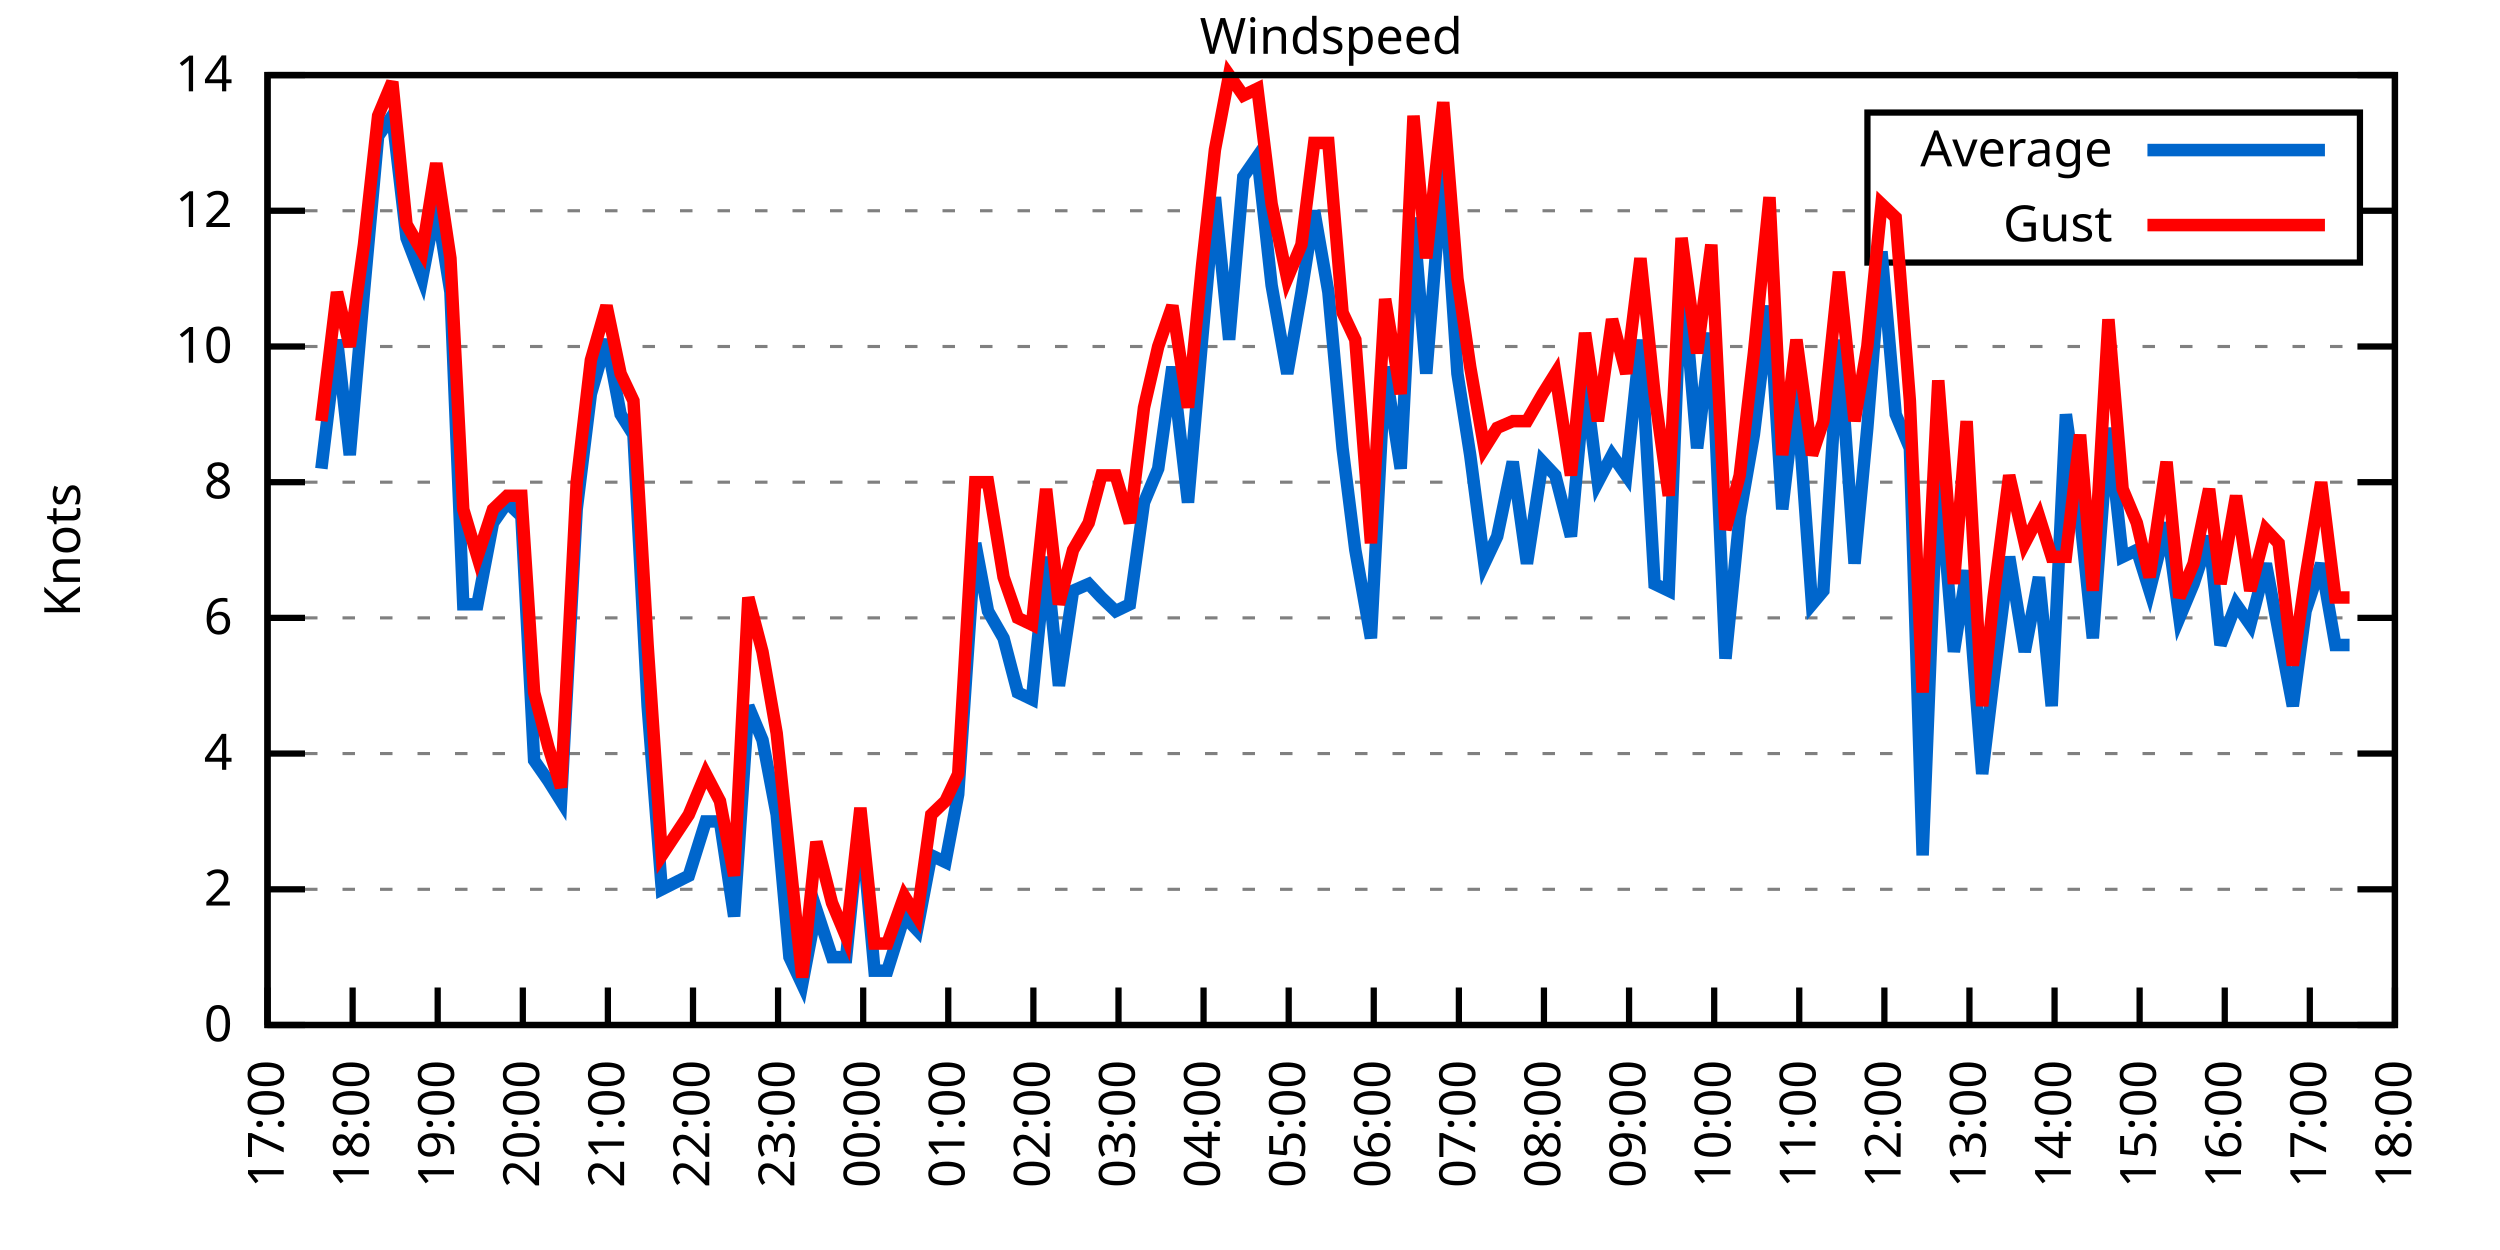
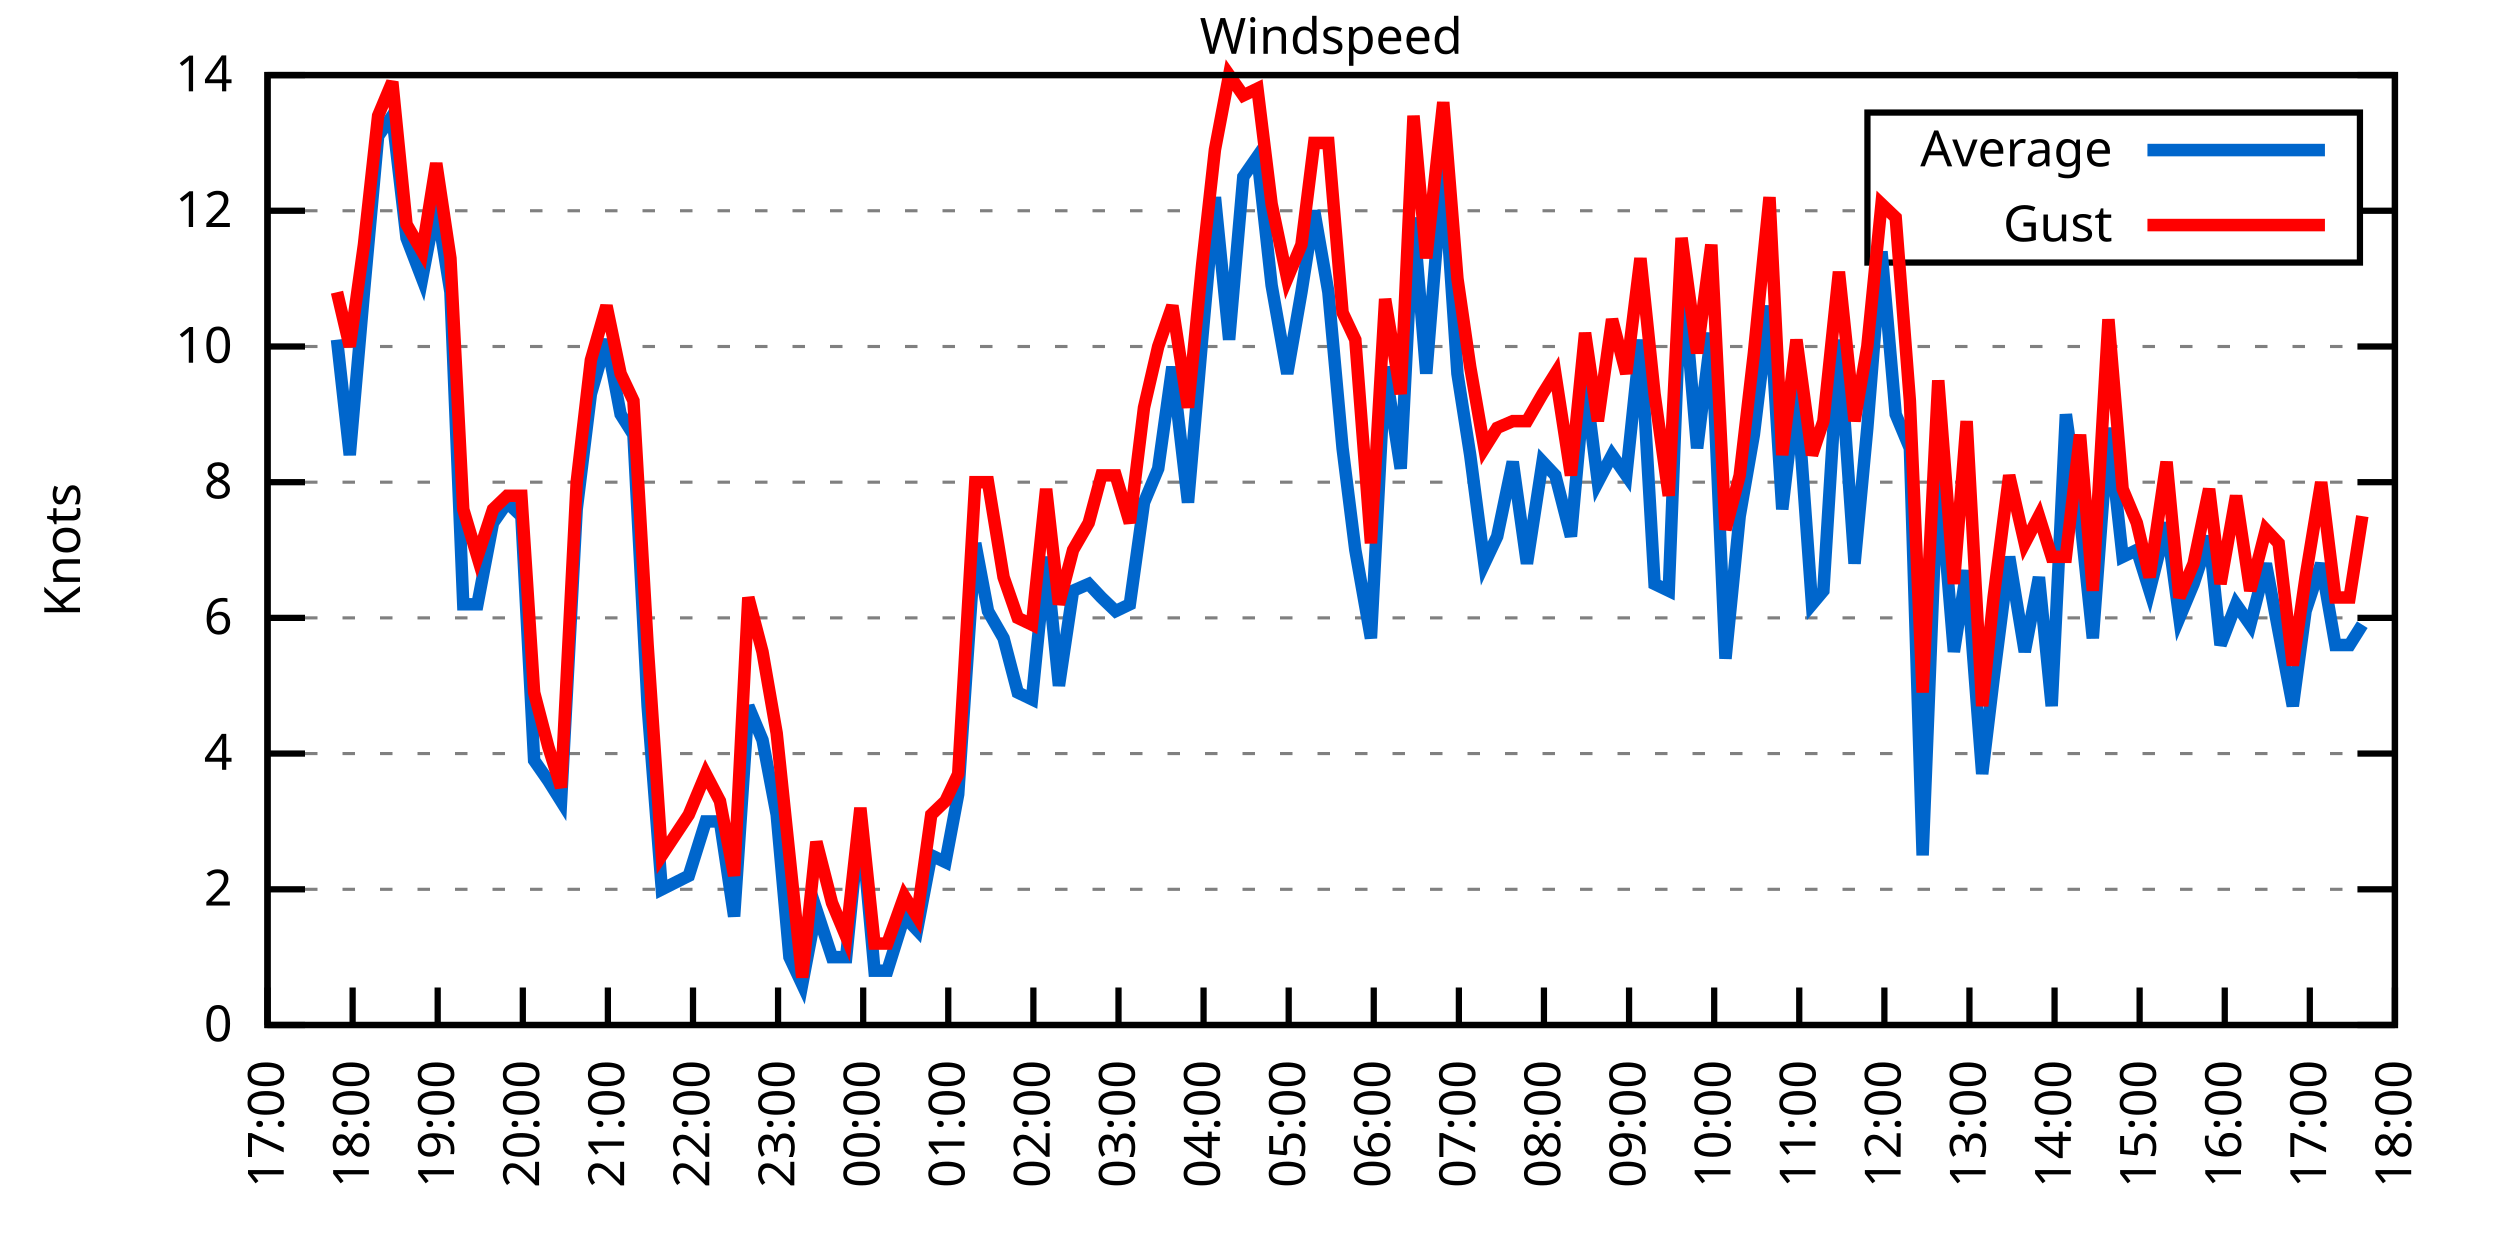
<svg xmlns="http://www.w3.org/2000/svg" xmlns:xlink="http://www.w3.org/1999/xlink" width="400" height="200" viewBox="0 0 400 200">
  <g id="gnuplot_canvas">
    <rect x="0" y="0" width="400" height="200" fill="none" />
    <defs>
      <circle id="gpDot" r="0.5" stroke-width="0.5" stroke="currentColor" />
      <path id="gpPt0" stroke-width="0.333" stroke="currentColor" d="M-1,0 h2 M0,-1 v2" />
      <path id="gpPt1" stroke-width="0.333" stroke="currentColor" d="M-1,-1 L1,1 M1,-1 L-1,1" />
      <path id="gpPt2" stroke-width="0.333" stroke="currentColor" d="M-1,0 L1,0 M0,-1 L0,1 M-1,-1 L1,1 M-1,1 L1,-1" />
      <rect id="gpPt3" stroke-width="0.333" stroke="currentColor" x="-1" y="-1" width="2" height="2" />
      <rect id="gpPt4" stroke-width="0.333" stroke="currentColor" fill="currentColor" x="-1" y="-1" width="2" height="2" />
      <circle id="gpPt5" stroke-width="0.333" stroke="currentColor" cx="0" cy="0" r="1" />
      <use xlink:href="#gpPt5" id="gpPt6" fill="currentColor" stroke="none" />
      <path id="gpPt7" stroke-width="0.333" stroke="currentColor" d="M0,-1.33 L-1.33,0.67 L1.33,0.67 z" />
      <use xlink:href="#gpPt7" id="gpPt8" fill="currentColor" stroke="none" />
      <use xlink:href="#gpPt7" id="gpPt9" stroke="currentColor" transform="rotate(180)" />
      <use xlink:href="#gpPt9" id="gpPt10" fill="currentColor" stroke="none" />
      <use xlink:href="#gpPt3" id="gpPt11" stroke="currentColor" transform="rotate(45)" />
      <use xlink:href="#gpPt11" id="gpPt12" fill="currentColor" stroke="none" />
      <path id="gpPt13" stroke-width="0.333" stroke="currentColor" d="M0,1.330 L1.265,0.411 L0.782,-1.067 L-0.782,-1.076 L-1.265,0.411 z" />
      <use xlink:href="#gpPt13" id="gpPt14" fill="currentColor" stroke="none" />
      <filter id="textbox" filterUnits="objectBoundingBox" x="0" y="0" height="1" width="1">
        <feFlood flood-color="white" flood-opacity="1" result="bgnd" />
        <feComposite in="SourceGraphic" in2="bgnd" operator="atop" />
      </filter>
      <filter id="greybox" filterUnits="objectBoundingBox" x="0" y="0" height="1" width="1">
        <feFlood flood-color="lightgrey" flood-opacity="1" result="grey" />
        <feComposite in="SourceGraphic" in2="grey" operator="atop" />
      </filter>
    </defs>
    <g fill="none" color="white" stroke="currentColor" stroke-width="1.00" stroke-linecap="butt" stroke-linejoin="miter">
</g>
    <g fill="none" color="black" stroke="currentColor" stroke-width="1.00" stroke-linecap="butt" stroke-linejoin="miter">
      <g stroke="none" shape-rendering="crispEdges">
        <polygon fill="rgb(255, 255, 255)" points="42.80,164.00 383.18,164.00 383.18,12.02 42.80,12.02 " />
      </g>
    </g>
    <g fill="none" color="black" stroke="currentColor" stroke-width="1.00" stroke-linecap="butt" stroke-linejoin="miter">
</g>
    <g fill="none" color="black" stroke="black" stroke-width="0.50" stroke-linecap="butt" stroke-linejoin="miter">
</g>
    <g fill="none" color="gray" stroke="currentColor" stroke-width="0.50" stroke-linecap="butt" stroke-linejoin="miter">
      <path stroke="gray" stroke-dasharray="2,4" class="gridline" d="M42.80,164.00 L383.19,164.00  " />
    </g>
    <g fill="none" color="gray" stroke="gray" stroke-width="1.00" stroke-linecap="butt" stroke-linejoin="miter">
</g>
    <g fill="none" color="black" stroke="currentColor" stroke-width="1.00" stroke-linecap="butt" stroke-linejoin="miter">
      <path stroke="black" d="M42.80,164.00 L48.80,164.00 M383.19,164.00 L377.19,164.00  " />
      <g transform="translate(37.20,166.60)" stroke="none" fill="black" font-family="Sans" font-size="8.00" text-anchor="end">
        <text>
          <tspan font-family="Sans"> 0</tspan>
        </text>
      </g>
    </g>
    <g fill="none" color="black" stroke="currentColor" stroke-width="1.00" stroke-linecap="butt" stroke-linejoin="miter">
</g>
    <g fill="none" color="black" stroke="black" stroke-width="0.50" stroke-linecap="butt" stroke-linejoin="miter">
</g>
    <g fill="none" color="gray" stroke="currentColor" stroke-width="0.50" stroke-linecap="butt" stroke-linejoin="miter">
      <path stroke="gray" stroke-dasharray="2,4" class="gridline" d="M42.80,142.29 L383.19,142.29  " />
    </g>
    <g fill="none" color="gray" stroke="gray" stroke-width="1.00" stroke-linecap="butt" stroke-linejoin="miter">
</g>
    <g fill="none" color="black" stroke="currentColor" stroke-width="1.00" stroke-linecap="butt" stroke-linejoin="miter">
      <path stroke="black" d="M42.80,142.29 L48.80,142.29 M383.19,142.29 L377.19,142.29  " />
      <g transform="translate(37.20,144.89)" stroke="none" fill="black" font-family="Sans" font-size="8.00" text-anchor="end">
        <text>
          <tspan font-family="Sans"> 2</tspan>
        </text>
      </g>
    </g>
    <g fill="none" color="black" stroke="currentColor" stroke-width="1.00" stroke-linecap="butt" stroke-linejoin="miter">
</g>
    <g fill="none" color="black" stroke="black" stroke-width="0.50" stroke-linecap="butt" stroke-linejoin="miter">
</g>
    <g fill="none" color="gray" stroke="currentColor" stroke-width="0.50" stroke-linecap="butt" stroke-linejoin="miter">
      <path stroke="gray" stroke-dasharray="2,4" class="gridline" d="M42.80,120.57 L383.19,120.57  " />
    </g>
    <g fill="none" color="gray" stroke="gray" stroke-width="1.00" stroke-linecap="butt" stroke-linejoin="miter">
</g>
    <g fill="none" color="black" stroke="currentColor" stroke-width="1.00" stroke-linecap="butt" stroke-linejoin="miter">
      <path stroke="black" d="M42.80,120.57 L48.80,120.57 M383.19,120.57 L377.19,120.57  " />
      <g transform="translate(37.20,123.17)" stroke="none" fill="black" font-family="Sans" font-size="8.00" text-anchor="end">
        <text>
          <tspan font-family="Sans"> 4</tspan>
        </text>
      </g>
    </g>
    <g fill="none" color="black" stroke="currentColor" stroke-width="1.00" stroke-linecap="butt" stroke-linejoin="miter">
</g>
    <g fill="none" color="black" stroke="black" stroke-width="0.50" stroke-linecap="butt" stroke-linejoin="miter">
</g>
    <g fill="none" color="gray" stroke="currentColor" stroke-width="0.50" stroke-linecap="butt" stroke-linejoin="miter">
      <path stroke="gray" stroke-dasharray="2,4" class="gridline" d="M42.80,98.86 L383.19,98.86  " />
    </g>
    <g fill="none" color="gray" stroke="gray" stroke-width="1.00" stroke-linecap="butt" stroke-linejoin="miter">
</g>
    <g fill="none" color="black" stroke="currentColor" stroke-width="1.00" stroke-linecap="butt" stroke-linejoin="miter">
      <path stroke="black" d="M42.80,98.86 L48.80,98.86 M383.19,98.86 L377.19,98.86  " />
      <g transform="translate(37.20,101.46)" stroke="none" fill="black" font-family="Sans" font-size="8.00" text-anchor="end">
        <text>
          <tspan font-family="Sans"> 6</tspan>
        </text>
      </g>
    </g>
    <g fill="none" color="black" stroke="currentColor" stroke-width="1.00" stroke-linecap="butt" stroke-linejoin="miter">
</g>
    <g fill="none" color="black" stroke="black" stroke-width="0.50" stroke-linecap="butt" stroke-linejoin="miter">
</g>
    <g fill="none" color="gray" stroke="currentColor" stroke-width="0.50" stroke-linecap="butt" stroke-linejoin="miter">
      <path stroke="gray" stroke-dasharray="2,4" class="gridline" d="M42.80,77.15 L383.19,77.15  " />
    </g>
    <g fill="none" color="gray" stroke="gray" stroke-width="1.00" stroke-linecap="butt" stroke-linejoin="miter">
</g>
    <g fill="none" color="black" stroke="currentColor" stroke-width="1.00" stroke-linecap="butt" stroke-linejoin="miter">
      <path stroke="black" d="M42.80,77.15 L48.80,77.15 M383.19,77.15 L377.19,77.15  " />
      <g transform="translate(37.20,79.75)" stroke="none" fill="black" font-family="Sans" font-size="8.00" text-anchor="end">
        <text>
          <tspan font-family="Sans"> 8</tspan>
        </text>
      </g>
    </g>
    <g fill="none" color="black" stroke="currentColor" stroke-width="1.00" stroke-linecap="butt" stroke-linejoin="miter">
</g>
    <g fill="none" color="black" stroke="black" stroke-width="0.50" stroke-linecap="butt" stroke-linejoin="miter">
</g>
    <g fill="none" color="gray" stroke="currentColor" stroke-width="0.50" stroke-linecap="butt" stroke-linejoin="miter">
      <path stroke="gray" stroke-dasharray="2,4" class="gridline" d="M42.80,55.44 L383.19,55.44  " />
    </g>
    <g fill="none" color="gray" stroke="gray" stroke-width="1.00" stroke-linecap="butt" stroke-linejoin="miter">
</g>
    <g fill="none" color="black" stroke="currentColor" stroke-width="1.00" stroke-linecap="butt" stroke-linejoin="miter">
      <path stroke="black" d="M42.80,55.44 L48.80,55.44 M383.19,55.44 L377.19,55.44  " />
      <g transform="translate(37.20,58.04)" stroke="none" fill="black" font-family="Sans" font-size="8.00" text-anchor="end">
        <text>
          <tspan font-family="Sans"> 10</tspan>
        </text>
      </g>
    </g>
    <g fill="none" color="black" stroke="currentColor" stroke-width="1.00" stroke-linecap="butt" stroke-linejoin="miter">
</g>
    <g fill="none" color="black" stroke="black" stroke-width="0.50" stroke-linecap="butt" stroke-linejoin="miter">
</g>
    <g fill="none" color="gray" stroke="currentColor" stroke-width="0.50" stroke-linecap="butt" stroke-linejoin="miter">
      <path stroke="gray" stroke-dasharray="2,4" class="gridline" d="M42.80,33.72 L298.79,33.72 M377.59,33.72 L383.19,33.72  " />
    </g>
    <g fill="none" color="gray" stroke="gray" stroke-width="1.00" stroke-linecap="butt" stroke-linejoin="miter">
</g>
    <g fill="none" color="black" stroke="currentColor" stroke-width="1.00" stroke-linecap="butt" stroke-linejoin="miter">
      <path stroke="black" d="M42.80,33.72 L48.80,33.72 M383.19,33.72 L377.19,33.72  " />
      <g transform="translate(37.20,36.32)" stroke="none" fill="black" font-family="Sans" font-size="8.00" text-anchor="end">
        <text>
          <tspan font-family="Sans"> 12</tspan>
        </text>
      </g>
    </g>
    <g fill="none" color="black" stroke="currentColor" stroke-width="1.00" stroke-linecap="butt" stroke-linejoin="miter">
</g>
    <g fill="none" color="black" stroke="black" stroke-width="0.50" stroke-linecap="butt" stroke-linejoin="miter">
</g>
    <g fill="none" color="gray" stroke="currentColor" stroke-width="0.50" stroke-linecap="butt" stroke-linejoin="miter">
      <path stroke="gray" stroke-dasharray="2,4" class="gridline" d="M42.80,12.01 L383.19,12.01  " />
    </g>
    <g fill="none" color="gray" stroke="gray" stroke-width="1.00" stroke-linecap="butt" stroke-linejoin="miter">
</g>
    <g fill="none" color="black" stroke="currentColor" stroke-width="1.00" stroke-linecap="butt" stroke-linejoin="miter">
      <path stroke="black" d="M42.80,12.01 L48.80,12.01 M383.19,12.01 L377.19,12.01  " />
      <g transform="translate(37.20,14.61)" stroke="none" fill="black" font-family="Sans" font-size="8.00" text-anchor="end">
        <text>
          <tspan font-family="Sans"> 14</tspan>
        </text>
      </g>
    </g>
    <g fill="none" color="black" stroke="currentColor" stroke-width="1.00" stroke-linecap="butt" stroke-linejoin="miter">
      <path stroke="black" d="M42.80,164.00 L42.80,158.00  " />
      <g transform="translate(45.40,169.60) rotate(270.00)" stroke="none" fill="black" font-family="Sans" font-size="8.00" text-anchor="end">
        <text>
          <tspan font-family="Sans">17:00</tspan>
        </text>
      </g>
    </g>
    <g fill="none" color="black" stroke="currentColor" stroke-width="1.00" stroke-linecap="butt" stroke-linejoin="miter">
      <path stroke="black" d="M56.42,164.00 L56.42,158.00  " />
      <g transform="translate(59.02,169.60) rotate(270.00)" stroke="none" fill="black" font-family="Sans" font-size="8.00" text-anchor="end">
        <text>
          <tspan font-family="Sans">18:00</tspan>
        </text>
      </g>
    </g>
    <g fill="none" color="black" stroke="currentColor" stroke-width="1.00" stroke-linecap="butt" stroke-linejoin="miter">
      <path stroke="black" d="M70.03,164.00 L70.03,158.00  " />
      <g transform="translate(72.63,169.60) rotate(270.00)" stroke="none" fill="black" font-family="Sans" font-size="8.00" text-anchor="end">
        <text>
          <tspan font-family="Sans">19:00</tspan>
        </text>
      </g>
    </g>
    <g fill="none" color="black" stroke="currentColor" stroke-width="1.00" stroke-linecap="butt" stroke-linejoin="miter">
      <path stroke="black" d="M83.65,164.00 L83.65,158.00  " />
      <g transform="translate(86.25,169.60) rotate(270.00)" stroke="none" fill="black" font-family="Sans" font-size="8.00" text-anchor="end">
        <text>
          <tspan font-family="Sans">20:00</tspan>
        </text>
      </g>
    </g>
    <g fill="none" color="black" stroke="currentColor" stroke-width="1.00" stroke-linecap="butt" stroke-linejoin="miter">
      <path stroke="black" d="M97.26,164.00 L97.26,158.00  " />
      <g transform="translate(99.86,169.60) rotate(270.00)" stroke="none" fill="black" font-family="Sans" font-size="8.00" text-anchor="end">
        <text>
          <tspan font-family="Sans">21:00</tspan>
        </text>
      </g>
    </g>
    <g fill="none" color="black" stroke="currentColor" stroke-width="1.00" stroke-linecap="butt" stroke-linejoin="miter">
      <path stroke="black" d="M110.88,164.00 L110.88,158.00  " />
      <g transform="translate(113.48,169.60) rotate(270.00)" stroke="none" fill="black" font-family="Sans" font-size="8.00" text-anchor="end">
        <text>
          <tspan font-family="Sans">22:00</tspan>
        </text>
      </g>
    </g>
    <g fill="none" color="black" stroke="currentColor" stroke-width="1.00" stroke-linecap="butt" stroke-linejoin="miter">
      <path stroke="black" d="M124.49,164.00 L124.49,158.00  " />
      <g transform="translate(127.09,169.60) rotate(270.00)" stroke="none" fill="black" font-family="Sans" font-size="8.00" text-anchor="end">
        <text>
          <tspan font-family="Sans">23:00</tspan>
        </text>
      </g>
    </g>
    <g fill="none" color="black" stroke="currentColor" stroke-width="1.00" stroke-linecap="butt" stroke-linejoin="miter">
      <path stroke="black" d="M138.11,164.00 L138.11,158.00  " />
      <g transform="translate(140.71,169.60) rotate(270.00)" stroke="none" fill="black" font-family="Sans" font-size="8.00" text-anchor="end">
        <text>
          <tspan font-family="Sans">00:00</tspan>
        </text>
      </g>
    </g>
    <g fill="none" color="black" stroke="currentColor" stroke-width="1.00" stroke-linecap="butt" stroke-linejoin="miter">
      <path stroke="black" d="M151.72,164.00 L151.72,158.00  " />
      <g transform="translate(154.32,169.60) rotate(270.00)" stroke="none" fill="black" font-family="Sans" font-size="8.00" text-anchor="end">
        <text>
          <tspan font-family="Sans">01:00</tspan>
        </text>
      </g>
    </g>
    <g fill="none" color="black" stroke="currentColor" stroke-width="1.00" stroke-linecap="butt" stroke-linejoin="miter">
      <path stroke="black" d="M165.34,164.00 L165.34,158.00  " />
      <g transform="translate(167.94,169.60) rotate(270.00)" stroke="none" fill="black" font-family="Sans" font-size="8.00" text-anchor="end">
        <text>
          <tspan font-family="Sans">02:00</tspan>
        </text>
      </g>
    </g>
    <g fill="none" color="black" stroke="currentColor" stroke-width="1.00" stroke-linecap="butt" stroke-linejoin="miter">
      <path stroke="black" d="M178.96,164.00 L178.96,158.00  " />
      <g transform="translate(181.56,169.60) rotate(270.00)" stroke="none" fill="black" font-family="Sans" font-size="8.00" text-anchor="end">
        <text>
          <tspan font-family="Sans">03:00</tspan>
        </text>
      </g>
    </g>
    <g fill="none" color="black" stroke="currentColor" stroke-width="1.00" stroke-linecap="butt" stroke-linejoin="miter">
      <path stroke="black" d="M192.57,164.00 L192.57,158.00  " />
      <g transform="translate(195.17,169.60) rotate(270.00)" stroke="none" fill="black" font-family="Sans" font-size="8.00" text-anchor="end">
        <text>
          <tspan font-family="Sans">04:00</tspan>
        </text>
      </g>
    </g>
    <g fill="none" color="black" stroke="currentColor" stroke-width="1.00" stroke-linecap="butt" stroke-linejoin="miter">
      <path stroke="black" d="M206.19,164.00 L206.19,158.00  " />
      <g transform="translate(208.79,169.60) rotate(270.00)" stroke="none" fill="black" font-family="Sans" font-size="8.00" text-anchor="end">
        <text>
          <tspan font-family="Sans">05:00</tspan>
        </text>
      </g>
    </g>
    <g fill="none" color="black" stroke="currentColor" stroke-width="1.00" stroke-linecap="butt" stroke-linejoin="miter">
      <path stroke="black" d="M219.80,164.00 L219.80,158.00  " />
      <g transform="translate(222.40,169.60) rotate(270.00)" stroke="none" fill="black" font-family="Sans" font-size="8.00" text-anchor="end">
        <text>
          <tspan font-family="Sans">06:00</tspan>
        </text>
      </g>
    </g>
    <g fill="none" color="black" stroke="currentColor" stroke-width="1.00" stroke-linecap="butt" stroke-linejoin="miter">
      <path stroke="black" d="M233.42,164.00 L233.42,158.00  " />
      <g transform="translate(236.02,169.60) rotate(270.00)" stroke="none" fill="black" font-family="Sans" font-size="8.00" text-anchor="end">
        <text>
          <tspan font-family="Sans">07:00</tspan>
        </text>
      </g>
    </g>
    <g fill="none" color="black" stroke="currentColor" stroke-width="1.00" stroke-linecap="butt" stroke-linejoin="miter">
      <path stroke="black" d="M247.03,164.00 L247.03,158.00  " />
      <g transform="translate(249.63,169.60) rotate(270.00)" stroke="none" fill="black" font-family="Sans" font-size="8.00" text-anchor="end">
        <text>
          <tspan font-family="Sans">08:00</tspan>
        </text>
      </g>
    </g>
    <g fill="none" color="black" stroke="currentColor" stroke-width="1.00" stroke-linecap="butt" stroke-linejoin="miter">
      <path stroke="black" d="M260.65,164.00 L260.65,158.00  " />
      <g transform="translate(263.25,169.60) rotate(270.00)" stroke="none" fill="black" font-family="Sans" font-size="8.00" text-anchor="end">
        <text>
          <tspan font-family="Sans">09:00</tspan>
        </text>
      </g>
    </g>
    <g fill="none" color="black" stroke="currentColor" stroke-width="1.00" stroke-linecap="butt" stroke-linejoin="miter">
      <path stroke="black" d="M274.27,164.00 L274.27,158.00  " />
      <g transform="translate(276.87,169.60) rotate(270.00)" stroke="none" fill="black" font-family="Sans" font-size="8.00" text-anchor="end">
        <text>
          <tspan font-family="Sans">10:00</tspan>
        </text>
      </g>
    </g>
    <g fill="none" color="black" stroke="currentColor" stroke-width="1.00" stroke-linecap="butt" stroke-linejoin="miter">
      <path stroke="black" d="M287.88,164.00 L287.88,158.00  " />
      <g transform="translate(290.48,169.60) rotate(270.00)" stroke="none" fill="black" font-family="Sans" font-size="8.00" text-anchor="end">
        <text>
          <tspan font-family="Sans">11:00</tspan>
        </text>
      </g>
    </g>
    <g fill="none" color="black" stroke="currentColor" stroke-width="1.00" stroke-linecap="butt" stroke-linejoin="miter">
      <path stroke="black" d="M301.50,164.00 L301.50,158.00  " />
      <g transform="translate(304.10,169.60) rotate(270.00)" stroke="none" fill="black" font-family="Sans" font-size="8.00" text-anchor="end">
        <text>
          <tspan font-family="Sans">12:00</tspan>
        </text>
      </g>
    </g>
    <g fill="none" color="black" stroke="currentColor" stroke-width="1.00" stroke-linecap="butt" stroke-linejoin="miter">
      <path stroke="black" d="M315.11,164.00 L315.11,158.00  " />
      <g transform="translate(317.71,169.60) rotate(270.00)" stroke="none" fill="black" font-family="Sans" font-size="8.00" text-anchor="end">
        <text>
          <tspan font-family="Sans">13:00</tspan>
        </text>
      </g>
    </g>
    <g fill="none" color="black" stroke="currentColor" stroke-width="1.00" stroke-linecap="butt" stroke-linejoin="miter">
      <path stroke="black" d="M328.73,164.00 L328.73,158.00  " />
      <g transform="translate(331.33,169.60) rotate(270.00)" stroke="none" fill="black" font-family="Sans" font-size="8.00" text-anchor="end">
        <text>
          <tspan font-family="Sans">14:00</tspan>
        </text>
      </g>
    </g>
    <g fill="none" color="black" stroke="currentColor" stroke-width="1.00" stroke-linecap="butt" stroke-linejoin="miter">
      <path stroke="black" d="M342.34,164.00 L342.34,158.00  " />
      <g transform="translate(344.94,169.60) rotate(270.00)" stroke="none" fill="black" font-family="Sans" font-size="8.00" text-anchor="end">
        <text>
          <tspan font-family="Sans">15:00</tspan>
        </text>
      </g>
    </g>
    <g fill="none" color="black" stroke="currentColor" stroke-width="1.00" stroke-linecap="butt" stroke-linejoin="miter">
      <path stroke="black" d="M355.96,164.00 L355.96,158.00  " />
      <g transform="translate(358.56,169.60) rotate(270.00)" stroke="none" fill="black" font-family="Sans" font-size="8.00" text-anchor="end">
        <text>
          <tspan font-family="Sans">16:00</tspan>
        </text>
      </g>
    </g>
    <g fill="none" color="black" stroke="currentColor" stroke-width="1.00" stroke-linecap="butt" stroke-linejoin="miter">
      <path stroke="black" d="M369.57,164.00 L369.57,158.00  " />
      <g transform="translate(372.17,169.60) rotate(270.00)" stroke="none" fill="black" font-family="Sans" font-size="8.00" text-anchor="end">
        <text>
          <tspan font-family="Sans">17:00</tspan>
        </text>
      </g>
    </g>
    <g fill="none" color="black" stroke="currentColor" stroke-width="1.00" stroke-linecap="butt" stroke-linejoin="miter">
      <path stroke="black" d="M383.19,164.00 L383.19,158.00  " />
      <g transform="translate(385.79,169.60) rotate(270.00)" stroke="none" fill="black" font-family="Sans" font-size="8.00" text-anchor="end">
        <text>
          <tspan font-family="Sans">18:00</tspan>
        </text>
      </g>
    </g>
    <g fill="none" color="black" stroke="currentColor" stroke-width="1.00" stroke-linecap="butt" stroke-linejoin="miter">
</g>
    <g fill="none" color="black" stroke="currentColor" stroke-width="1.00" stroke-linecap="butt" stroke-linejoin="miter">
      <path stroke="black" d="M42.80,12.01 L42.80,164.00 L383.19,164.00 L383.19,12.01 L42.80,12.01 Z  " />
    </g>
    <g fill="none" color="black" stroke="currentColor" stroke-width="1.00" stroke-linecap="butt" stroke-linejoin="miter">
</g>
    <g fill="none" color="black" stroke="currentColor" stroke-width="1.00" stroke-linecap="butt" stroke-linejoin="miter">
      <path stroke="black" d="M298.79,42.01 L298.79,18.01 L377.59,18.01 L377.59,42.01 L298.79,42.01 Z  " />
    </g>
    <g id="Windspeed_plot_1">
      <g fill="none" color="white" stroke="black" stroke-width="2.00" stroke-linecap="butt" stroke-linejoin="miter">
</g>
      <g fill="none" color="black" stroke="currentColor" stroke-width="2.00" stroke-linecap="butt" stroke-linejoin="miter">
        <g transform="translate(337.99,26.61)" stroke="none" fill="black" font-family="Sans" font-size="8.00" text-anchor="end">
          <text>
            <tspan font-family="Sans">Average</tspan>
          </text>
        </g>
      </g>
      <g fill="none" color="black" stroke="currentColor" stroke-width="2.00" stroke-linecap="butt" stroke-linejoin="miter">
-         <path stroke="rgb(  0, 102, 204)" d="M343.59,24.01 L371.99,24.01 M51.42,74.98 L53.92,54.35 L55.96,72.81 L58.23,46.75 L60.50,21.78 L62.77,18.52   L65.04,38.07 L67.54,44.58 L69.80,32.64 L72.07,46.75 L74.12,96.69 L76.39,96.69 L78.88,83.66 L81.15,80.41   L83.42,82.58 L85.46,121.66 L87.73,124.92 L89.77,128.17 L92.27,81.49 L94.54,63.04 L97.04,54.35 L99.30,66.29   L101.35,69.55 L103.62,112.97 L105.89,142.29 L110.20,140.12 L112.92,131.43 L115.19,131.43 L117.46,146.63 L119.73,112.97   L122.00,118.40 L124.27,130.35 L126.31,153.14 L128.35,157.49 L130.62,145.54 L133.12,153.14 L135.39,153.14 L137.66,130.35   L139.92,155.31 L141.97,155.31 L144.69,146.63 L146.73,148.80 L149.00,136.86 L151.27,137.94 L153.31,127.09 L156.04,86.92   L158.08,97.78 L160.57,102.12 L162.84,110.80 L165.11,111.89 L167.38,89.09 L169.43,109.72 L171.69,94.52 L174.19,93.43   L176.23,95.60 L178.50,97.78 L180.77,96.69 L183.04,80.41 L185.31,74.98 L187.58,58.69 L190.08,80.41 L192.34,54.35   L194.39,31.55 L196.66,54.35 L198.93,28.29 L201.19,25.04 L203.46,45.66 L205.96,59.78 L208.23,46.75 L210.27,33.72   L212.54,46.75 L214.81,71.72 L216.85,88.00 L219.35,102.12 L221.62,58.69 L224.11,74.98 L226.16,34.81 L228.20,59.78   L230.92,26.12 L233.19,59.78 L235.23,72.81 L237.50,90.18 L239.55,85.83 L242.04,73.89 L244.31,90.18 L246.81,73.89   L248.85,76.06 L251.35,85.83 L253.61,60.86 L255.66,77.15 L257.93,72.81 L260.20,76.06 L262.47,54.35 L264.73,93.43   L267.00,94.52 L269.05,42.41 L271.54,71.72 L273.81,53.26 L276.08,105.38 L278.35,82.58 L280.62,69.55 L283.12,48.92   L285.16,81.49 L287.43,61.95 L289.92,96.69 L291.74,94.52 L294.23,54.35 L296.73,90.18 L298.77,68.46 L301.04,40.24   L303.31,66.29 L305.58,71.72 L307.62,136.86 L310.12,73.89 L312.62,104.29 L314.66,91.26 L317.15,123.83 L318.97,108.63   L321.47,89.09 L323.96,104.29 L326.23,92.35 L328.27,112.97 L330.54,66.29 L332.81,82.58 L334.85,102.12 L337.35,68.46   L339.62,89.09 L341.89,88.00 L343.93,94.52 L346.65,83.66 L348.70,98.86 L350.97,93.43 L353.46,85.83 L355.28,103.20   L357.77,96.69 L360.04,99.95 L362.54,90.18 L364.58,101.03 L366.85,112.97 L368.89,97.78 L371.39,90.18 L373.66,103.20   L375.93,103.20  " />
+         <path stroke="rgb(  0, 102, 204)" d="M343.59,24.01 L371.99,24.01 M53.92,54.35 L55.96,72.81 L58.23,46.75 L60.50,21.78 L62.77,18.52 L65.04,38.07   L67.54,44.58 L69.80,32.64 L72.07,46.75 L74.12,96.69 L76.39,96.69 L78.88,83.66 L81.15,80.41 L83.42,82.58   L85.46,121.66 L87.73,124.92 L89.77,128.17 L92.27,81.49 L94.54,63.04 L97.04,54.35 L99.30,66.29 L101.35,69.55   L103.62,112.97 L105.89,142.29 L110.20,140.12 L112.92,131.43 L115.19,131.43 L117.46,146.63 L119.73,112.97 L122.00,118.40   L124.27,130.35 L126.31,153.14 L128.35,157.49 L130.62,145.54 L133.12,153.14 L135.39,153.14 L137.66,130.35 L139.92,155.31   L141.97,155.31 L144.69,146.63 L146.73,148.80 L149.00,136.86 L151.27,137.94 L153.31,127.09 L156.04,86.92 L158.08,97.78   L160.57,102.12 L162.84,110.80 L165.11,111.89 L167.38,89.09 L169.43,109.72 L171.69,94.52 L174.19,93.43 L176.23,95.60   L178.50,97.78 L180.77,96.69 L183.04,80.41 L185.31,74.98 L187.58,58.69 L190.08,80.41 L192.34,54.35 L194.39,31.55   L196.66,54.35 L198.93,28.29 L201.19,25.04 L203.46,45.66 L205.96,59.78 L208.23,46.75 L210.27,33.72 L212.54,46.75   L214.81,71.72 L216.85,88.00 L219.35,102.12 L221.62,58.69 L224.11,74.98 L226.16,34.81 L228.20,59.78 L230.92,26.12   L233.19,59.78 L235.23,72.81 L237.50,90.18 L239.55,85.83 L242.04,73.89 L244.31,90.18 L246.81,73.89 L248.85,76.06   L251.35,85.83 L253.61,60.86 L255.66,77.15 L257.93,72.81 L260.20,76.06 L262.47,54.35 L264.73,93.43 L267.00,94.52   L269.05,42.41 L271.54,71.72 L273.81,53.26 L276.08,105.38 L278.35,82.58 L280.62,69.55 L283.12,48.92 L285.16,81.49   L287.43,61.95 L289.92,96.69 L291.74,94.52 L294.23,54.35 L296.73,90.18 L298.77,68.46 L301.04,40.24 L303.31,66.29   L305.58,71.72 L307.62,136.86 L310.12,73.89 L312.62,104.29 L314.66,91.26 L317.15,123.83 L318.97,108.63 L321.47,89.09   L323.96,104.29 L326.23,92.35 L328.27,112.97 L330.54,66.29 L332.81,82.58 L334.85,102.12 L337.35,68.46 L339.62,89.09   L341.89,88.00 L343.93,94.52 L346.65,83.66 L348.70,98.86 L350.97,93.43 L353.46,85.83 L355.28,103.20 L357.77,96.69   L360.04,99.95 L362.54,90.18 L364.58,101.03 L366.85,112.97 L368.89,97.78 L371.39,90.18 L373.66,103.20 L375.93,103.20   L377.97,99.95  " />
      </g>
    </g>
    <g id="Windspeed_plot_2">
      <g fill="none" color="black" stroke="currentColor" stroke-width="2.00" stroke-linecap="butt" stroke-linejoin="miter">
        <g transform="translate(337.99,38.61)" stroke="none" fill="black" font-family="Sans" font-size="8.00" text-anchor="end">
          <text>
            <tspan font-family="Sans">Gust</tspan>
          </text>
        </g>
      </g>
      <g fill="none" color="black" stroke="currentColor" stroke-width="2.00" stroke-linecap="butt" stroke-linejoin="miter">
-         <path stroke="rgb(255,   0,   0)" d="M343.59,36.01 L371.99,36.01 M51.42,67.38 L53.92,46.75 L55.96,55.44 L58.23,39.15 L60.50,18.52 L62.77,13.10   L65.04,35.89 L67.54,40.24 L69.80,26.12 L72.07,41.32 L74.12,81.49 L76.39,89.09 L78.88,81.49 L81.15,79.32   L83.42,79.32 L85.46,110.80 L87.73,119.49 L89.77,126.00 L92.27,77.15 L94.54,57.61 L97.04,48.92 L99.30,59.78   L101.35,64.12 L103.62,103.20 L105.89,136.86 L110.20,130.35 L112.92,123.83 L115.19,128.17 L117.46,140.12 L119.73,95.60   L122.00,104.29 L124.27,117.32 L126.31,136.86 L128.35,156.40 L130.62,134.69 L133.12,144.46 L135.39,149.89 L137.66,129.26   L139.92,150.97 L141.97,150.97 L144.69,143.37 L146.73,146.63 L149.00,130.35 L151.27,128.17 L153.31,123.83 L156.04,77.15   L158.08,77.15 L160.57,92.35 L162.84,98.86 L165.11,99.95 L167.38,78.23 L169.43,96.69 L171.69,88.00 L174.19,83.66   L176.23,76.06 L178.50,76.06 L180.77,83.66 L183.04,65.21 L185.31,55.44 L187.58,48.92 L190.08,65.21 L192.34,42.41   L194.39,23.95 L196.66,12.01 L198.93,15.27 L201.19,14.18 L203.46,32.64 L205.96,44.58 L208.23,39.15 L210.27,22.87   L212.54,22.87 L214.81,50.01 L216.85,54.35 L219.35,86.92 L221.62,47.84 L224.11,63.04 L226.16,18.52 L228.20,41.32   L230.92,16.35 L233.19,44.58 L235.23,58.69 L237.50,71.72 L239.55,68.46 L242.04,67.38 L244.31,67.38 L246.81,63.04   L248.85,59.78 L251.35,76.06 L253.61,53.26 L255.66,67.38 L257.93,51.09 L260.20,59.78 L262.47,41.32 L264.73,63.04   L267.00,79.32 L269.05,38.07 L271.54,56.52 L273.81,39.15 L276.08,84.75 L278.35,76.06 L280.62,56.52 L283.12,31.55   L285.16,72.81 L287.43,54.35 L289.92,72.81 L291.74,67.38 L294.23,43.49 L296.73,67.38 L298.77,55.44 L301.04,32.64   L303.31,34.81 L305.58,64.12 L307.62,110.80 L310.12,60.86 L312.62,93.43 L314.66,67.38 L317.15,112.97 L318.97,95.60   L321.47,76.06 L323.96,86.92 L326.23,82.58 L328.27,89.09 L330.54,89.09 L332.81,69.55 L334.85,94.52 L337.35,51.09   L339.62,78.23 L341.89,83.66 L343.93,92.35 L346.65,73.89 L348.70,95.60 L350.97,90.18 L353.46,78.23 L355.28,93.43   L357.77,79.32 L360.04,94.52 L362.54,84.75 L364.58,86.92 L366.85,106.46 L368.89,92.35 L371.39,77.15 L373.66,95.60   L375.93,95.60  " />
+         <path stroke="rgb(255,   0,   0)" d="M343.59,36.01 L371.99,36.01 M53.92,46.75 L55.96,55.44 L58.23,39.15 L60.50,18.52 L62.77,13.10 L65.04,35.89   L67.54,40.24 L69.80,26.12 L72.07,41.32 L74.12,81.49 L76.39,89.09 L78.88,81.49 L81.15,79.32 L83.42,79.32   L85.46,110.80 L87.73,119.49 L89.77,126.00 L92.27,77.15 L94.54,57.61 L97.04,48.92 L99.30,59.78 L101.35,64.12   L103.62,103.20 L105.89,136.86 L110.20,130.35 L112.92,123.83 L115.19,128.17 L117.46,140.12 L119.73,95.60 L122.00,104.29   L124.27,117.32 L126.31,136.86 L128.35,156.40 L130.62,134.69 L133.12,144.46 L135.39,149.89 L137.66,129.26 L139.92,150.97   L141.97,150.97 L144.69,143.37 L146.73,146.63 L149.00,130.35 L151.27,128.17 L153.31,123.83 L156.04,77.15 L158.08,77.15   L160.57,92.35 L162.84,98.86 L165.11,99.95 L167.38,78.23 L169.43,96.69 L171.69,88.00 L174.19,83.66 L176.23,76.06   L178.50,76.06 L180.77,83.66 L183.04,65.21 L185.31,55.44 L187.58,48.92 L190.08,65.21 L192.34,42.41 L194.39,23.95   L196.66,12.01 L198.93,15.27 L201.19,14.18 L203.46,32.64 L205.96,44.58 L208.23,39.15 L210.27,22.87 L212.54,22.87   L214.81,50.01 L216.85,54.35 L219.35,86.92 L221.62,47.84 L224.11,63.04 L226.16,18.52 L228.20,41.32 L230.92,16.35   L233.19,44.58 L235.23,58.69 L237.50,71.72 L239.55,68.46 L242.04,67.38 L244.31,67.38 L246.81,63.04 L248.85,59.78   L251.35,76.06 L253.61,53.26 L255.66,67.38 L257.93,51.09 L260.20,59.78 L262.47,41.32 L264.73,63.04 L267.00,79.32   L269.05,38.07 L271.54,56.52 L273.81,39.15 L276.08,84.75 L278.35,76.06 L280.62,56.52 L283.12,31.55 L285.16,72.81   L287.43,54.35 L289.92,72.81 L291.74,67.38 L294.23,43.49 L296.73,67.38 L298.77,55.44 L301.04,32.64 L303.31,34.81   L305.58,64.12 L307.62,110.80 L310.12,60.86 L312.62,93.43 L314.66,67.38 L317.15,112.97 L318.97,95.60 L321.47,76.06   L323.96,86.92 L326.23,82.58 L328.27,89.09 L330.54,89.09 L332.81,69.55 L334.85,94.52 L337.35,51.09 L339.62,78.23   L341.89,83.66 L343.93,92.35 L346.65,73.89 L348.70,95.60 L350.97,90.18 L353.46,78.23 L355.28,93.43 L357.77,79.32   L360.04,94.52 L362.54,84.75 L364.58,86.92 L366.85,106.46 L368.89,92.35 L371.39,77.15 L373.66,95.60 L375.93,95.60   L377.97,82.58  " />
      </g>
    </g>
    <g fill="none" color="black" stroke="currentColor" stroke-width="2.00" stroke-linecap="butt" stroke-linejoin="miter">
</g>
    <g fill="none" color="black" stroke="black" stroke-width="1.00" stroke-linecap="butt" stroke-linejoin="miter">
</g>
    <g fill="none" color="black" stroke="currentColor" stroke-width="1.00" stroke-linecap="butt" stroke-linejoin="miter">
      <path stroke="black" d="M42.80,12.01 L42.80,164.00 L383.19,164.00 L383.19,12.01 L42.80,12.01 Z  " />
      <g transform="translate(12.80,88.01) rotate(270.00)" stroke="none" fill="black" font-family="Sans" font-size="8.00" text-anchor="middle">
        <text>
          <tspan font-family="Sans">Knots</tspan>
        </text>
      </g>
    </g>
    <g fill="none" color="black" stroke="currentColor" stroke-width="1.00" stroke-linecap="butt" stroke-linejoin="miter">
</g>
    <g fill="none" color="black" stroke="currentColor" stroke-width="1.00" stroke-linecap="butt" stroke-linejoin="miter">
      <g transform="translate(212.99,8.61)" stroke="none" fill="black" font-family="Sans" font-size="8.00" text-anchor="middle">
        <text>
          <tspan font-family="Sans">Windspeed</tspan>
        </text>
      </g>
    </g>
    <g fill="none" color="black" stroke="currentColor" stroke-width="1.00" stroke-linecap="butt" stroke-linejoin="miter">
</g>
  </g>
</svg>
